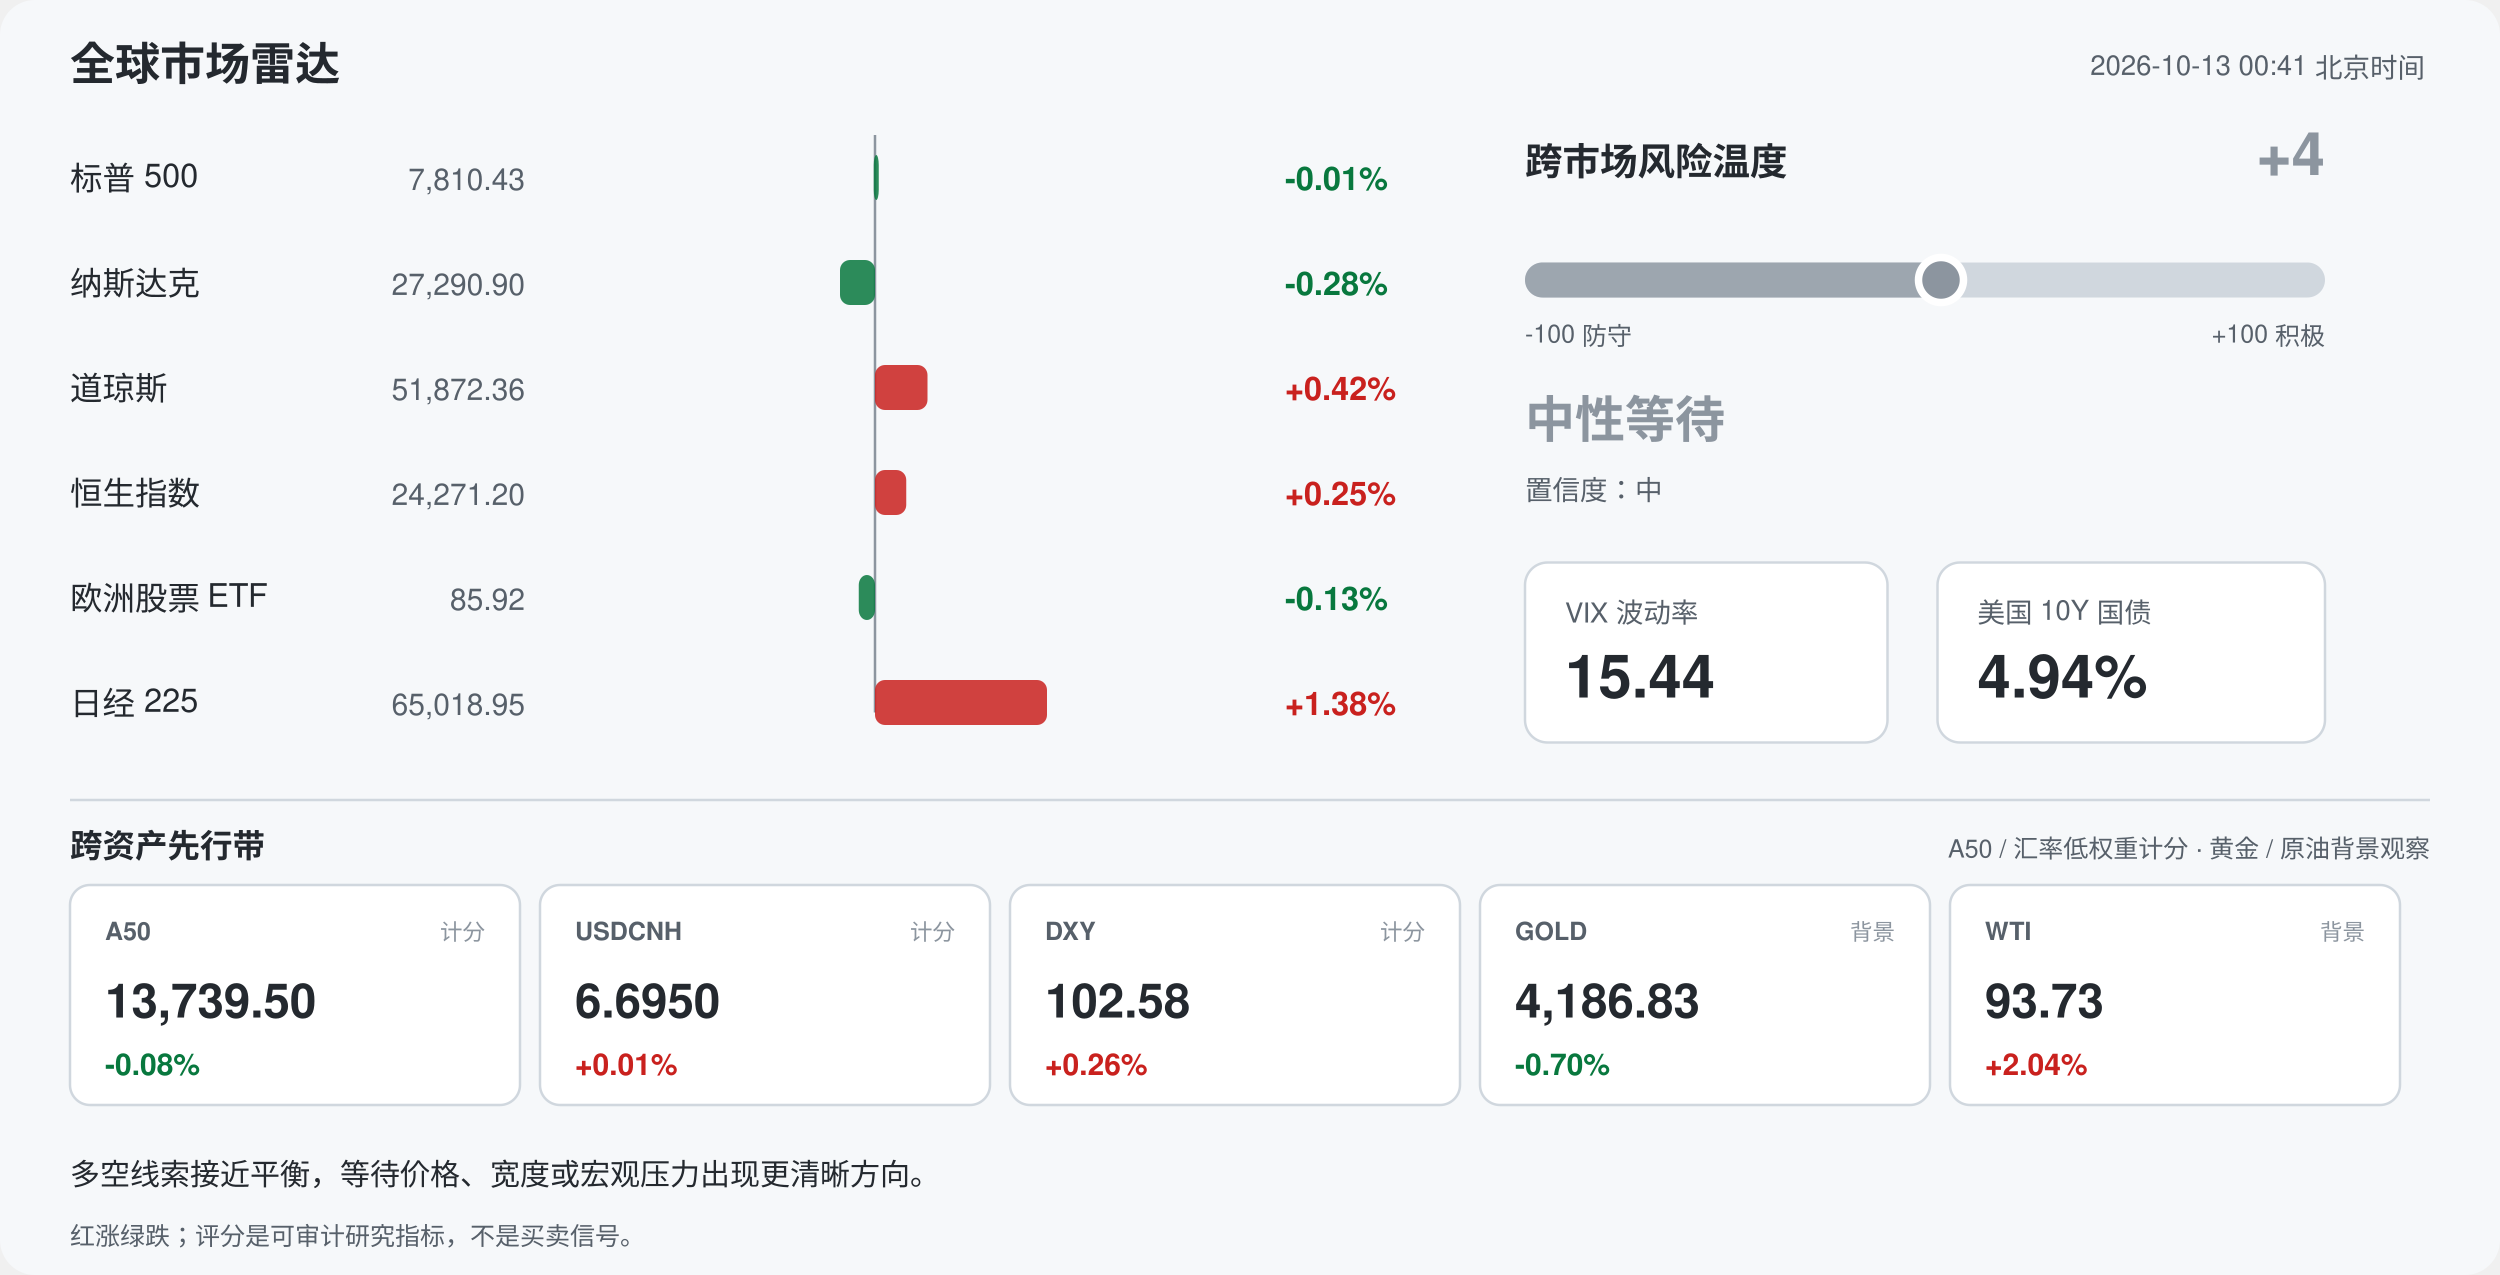
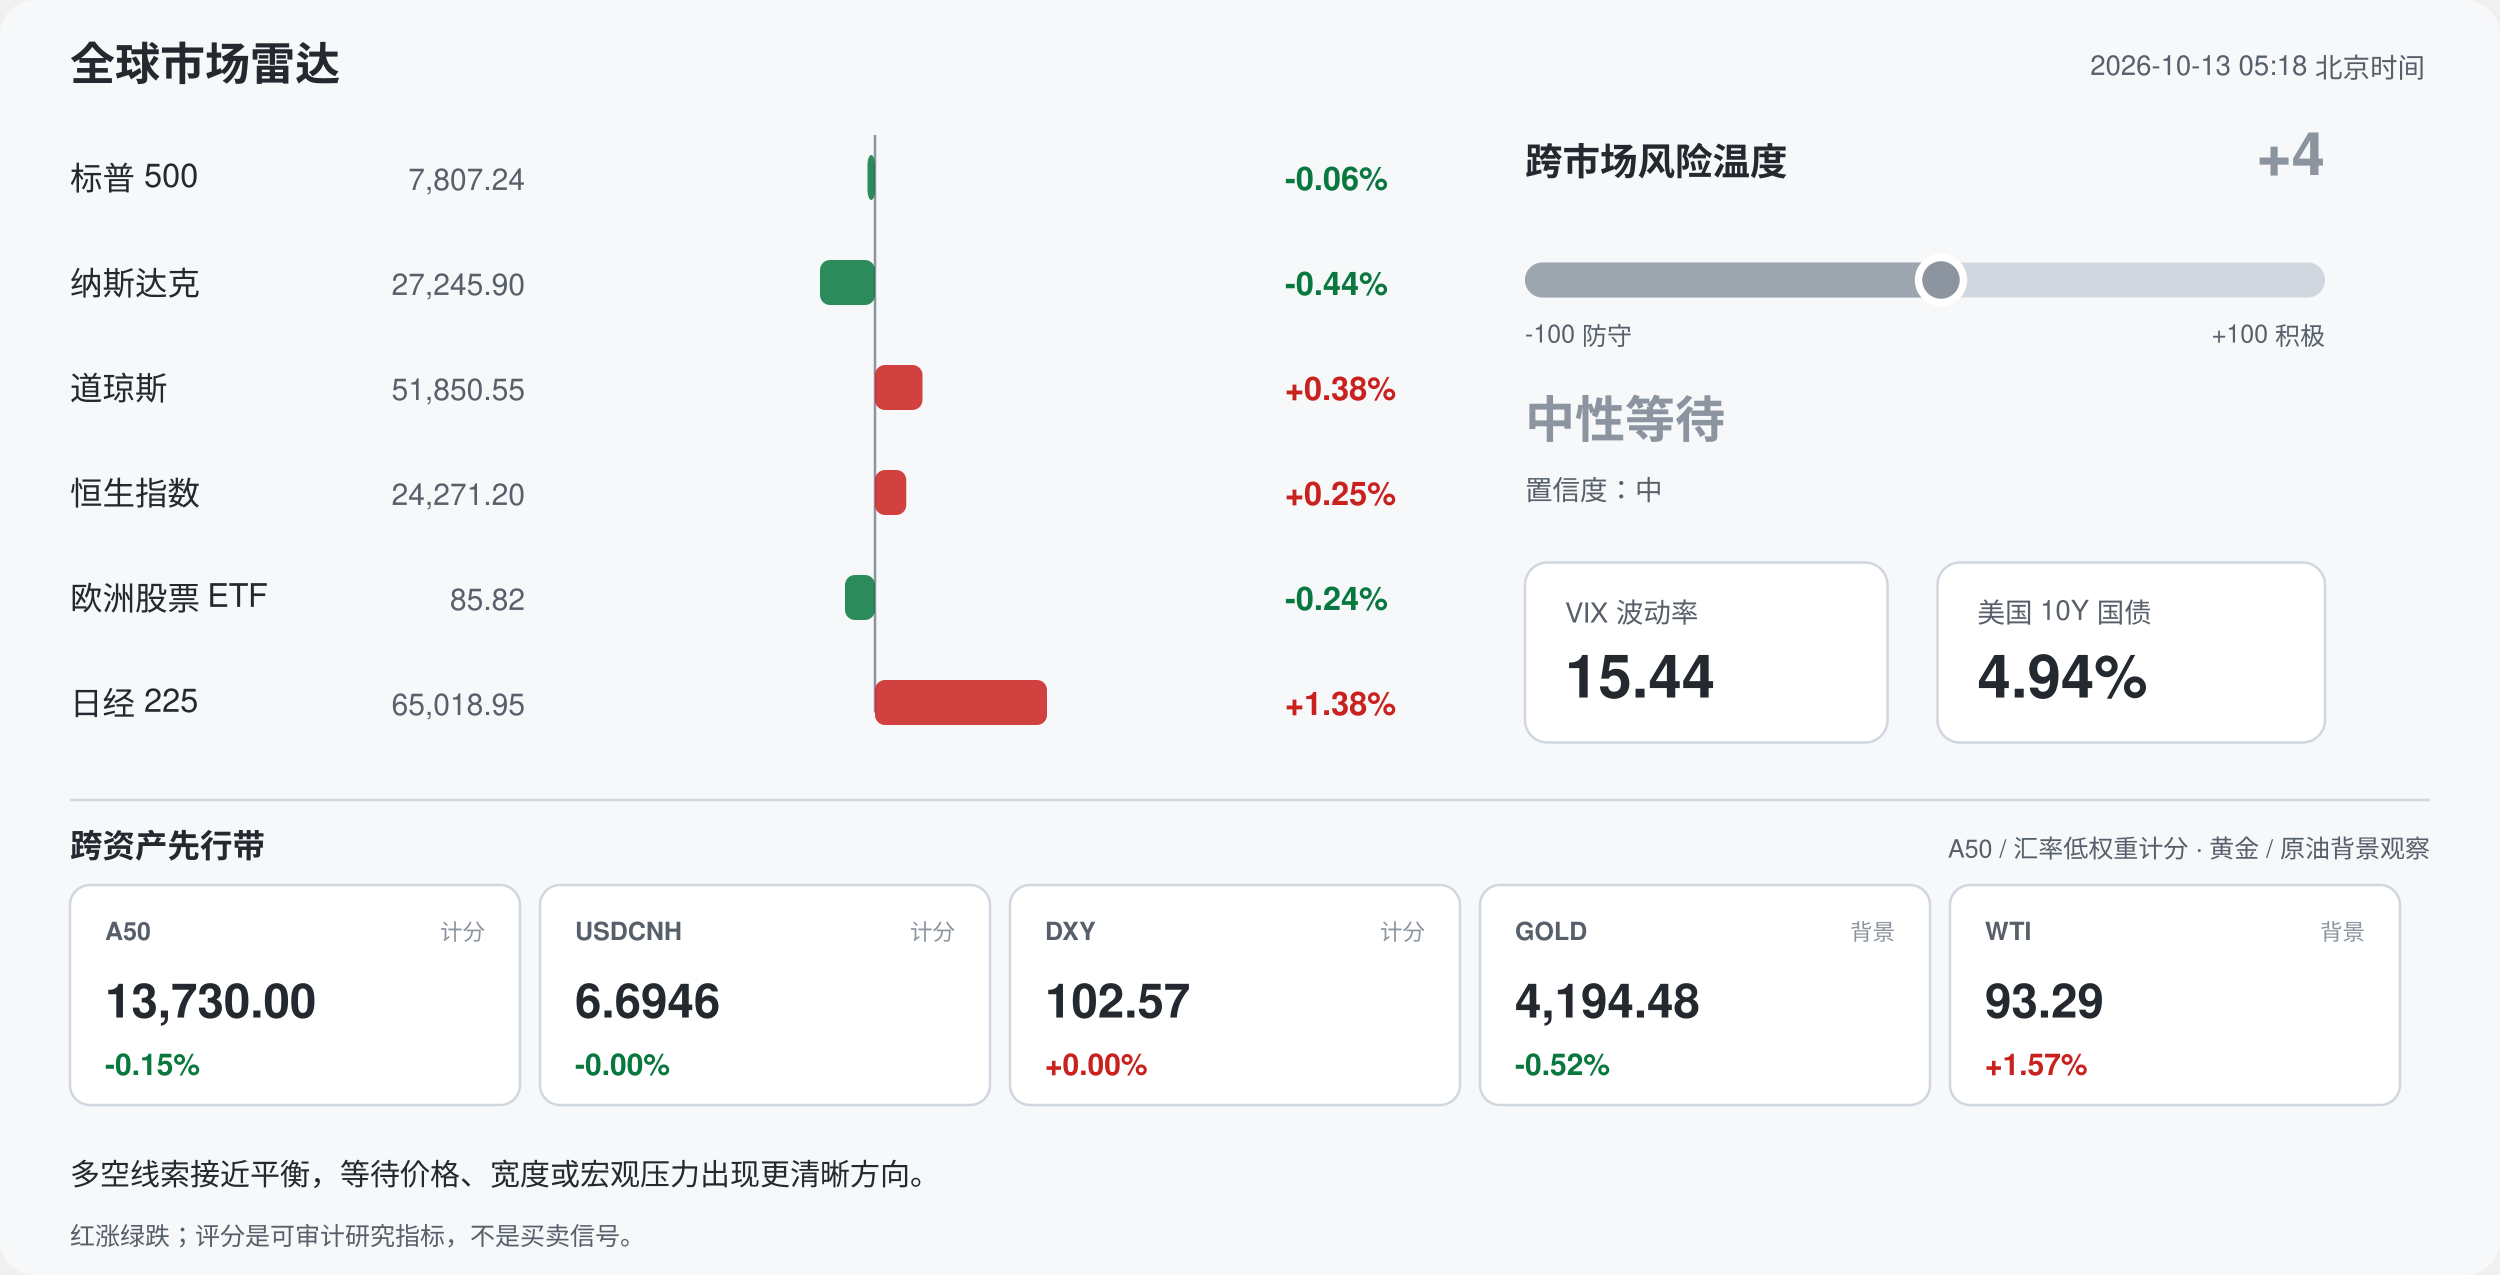
<svg xmlns="http://www.w3.org/2000/svg" width="1000" height="510" viewBox="0 0 1000 510" font-family="-apple-system,Segoe UI,Helvetica,Arial,sans-serif">
  <rect width="1000" height="510" rx="14" fill="#f6f8fa" />
  <text x="28" y="32" font-size="18" font-weight="700" fill="#24292f">全球市场雷达</text>
-   <text x="970" y="30" font-size="11" fill="#57606a" text-anchor="end">2026-10-13 00:41 北京时间</text>
+   <text x="970" y="30" font-size="11" fill="#57606a" text-anchor="end">2026-10-13 05:18 北京时间</text>
  <line x1="350" y1="54" x2="350" y2="285" stroke="#8c959f" stroke-width="1" />
  <text x="28" y="76" font-size="13" fill="#24292f">标普 500</text>
-   <text x="210" y="76" font-size="12" fill="#57606a" text-anchor="end">7,810.43</text>
-   <rect x="349.5" y="62" width="2.0" height="18" rx="4" fill="#08783e" opacity="0.85" />
-   <text x="514" y="76" font-size="13" font-weight="600" fill="#08783e">-0.01%</text>
+   <text x="210" y="76" font-size="12" fill="#57606a" text-anchor="end">7,807.24</text>
+   <rect x="347.0" y="62" width="3.0" height="18" rx="4" fill="#08783e" opacity="0.85" />
+   <text x="514" y="76" font-size="13" font-weight="600" fill="#08783e">-0.06%</text>
  <text x="28" y="118" font-size="13" fill="#24292f">纳斯达克</text>
-   <text x="210" y="118" font-size="12" fill="#57606a" text-anchor="end">27,290.90</text>
-   <rect x="336.0" y="104" width="14.0" height="18" rx="4" fill="#08783e" opacity="0.85" />
-   <text x="514" y="118" font-size="13" font-weight="600" fill="#08783e">-0.28%</text>
+   <text x="210" y="118" font-size="12" fill="#57606a" text-anchor="end">27,245.90</text>
+   <rect x="328.0" y="104" width="22.0" height="18" rx="4" fill="#08783e" opacity="0.85" />
+   <text x="514" y="118" font-size="13" font-weight="600" fill="#08783e">-0.44%</text>
  <text x="28" y="160" font-size="13" fill="#24292f">道琼斯</text>
-   <text x="210" y="160" font-size="12" fill="#57606a" text-anchor="end">51,872.36</text>
-   <rect x="350.0" y="146" width="21.0" height="18" rx="4" fill="#c9211e" opacity="0.85" />
-   <text x="514" y="160" font-size="13" font-weight="600" fill="#c9211e">+0.42%</text>
+   <text x="210" y="160" font-size="12" fill="#57606a" text-anchor="end">51,850.55</text>
+   <rect x="350.0" y="146" width="19.0" height="18" rx="4" fill="#c9211e" opacity="0.85" />
+   <text x="514" y="160" font-size="13" font-weight="600" fill="#c9211e">+0.38%</text>
  <text x="28" y="202" font-size="13" fill="#24292f">恒生指数</text>
  <text x="210" y="202" font-size="12" fill="#57606a" text-anchor="end">24,271.20</text>
  <rect x="350.0" y="188" width="12.5" height="18" rx="4" fill="#c9211e" opacity="0.85" />
  <text x="514" y="202" font-size="13" font-weight="600" fill="#c9211e">+0.25%</text>
  <text x="28" y="244" font-size="13" fill="#24292f">欧洲股票 ETF</text>
-   <text x="210" y="244" font-size="12" fill="#57606a" text-anchor="end">85.92</text>
-   <rect x="343.5" y="230" width="6.5" height="18" rx="4" fill="#08783e" opacity="0.85" />
-   <text x="514" y="244" font-size="13" font-weight="600" fill="#08783e">-0.13%</text>
+   <text x="210" y="244" font-size="12" fill="#57606a" text-anchor="end">85.82</text>
+   <rect x="338.0" y="230" width="12.0" height="18" rx="4" fill="#08783e" opacity="0.85" />
+   <text x="514" y="244" font-size="13" font-weight="600" fill="#08783e">-0.24%</text>
  <text x="28" y="286" font-size="13" fill="#24292f">日经 225</text>
  <text x="210" y="286" font-size="12" fill="#57606a" text-anchor="end">65,018.95</text>
  <rect x="350.0" y="272" width="68.8" height="18" rx="4" fill="#c9211e" opacity="0.85" />
  <text x="514" y="286" font-size="13" font-weight="600" fill="#c9211e">+1.38%</text>
  <text x="610" y="70" font-size="15" font-weight="700" fill="#24292f">跨市场风险温度</text>
  <text x="930" y="70" font-size="24" font-weight="700" fill="#8c959f" text-anchor="end">+4</text>
  <rect x="610" y="105" width="320" height="14" rx="7" fill="#d0d7de" />
  <rect x="610" y="105" width="166.4" height="14" rx="7" fill="#8c959f" opacity="0.75" />
  <circle cx="776.4" cy="112" r="9" fill="#8c959f" stroke="#ffffff" stroke-width="3" />
  <text x="610" y="137" font-size="10" fill="#57606a">-100 防守</text>
  <text x="930" y="137" font-size="10" fill="#57606a" text-anchor="end">+100 积极</text>
  <text x="610" y="175" font-size="20" font-weight="700" fill="#8c959f">中性等待</text>
  <text x="610" y="200" font-size="11" fill="#57606a">置信度：中</text>
  <rect x="610" y="225" width="145" height="72" rx="9" fill="#ffffff" stroke="#d0d7de" />
  <text x="626" y="249" font-size="11" fill="#57606a">VIX 波动率</text>
  <text x="626" y="279" font-size="24" font-weight="700" fill="#24292f">15.44</text>
  <rect x="775" y="225" width="155" height="72" rx="9" fill="#ffffff" stroke="#d0d7de" />
  <text x="791" y="249" font-size="11" fill="#57606a">美国 10Y 国债</text>
  <text x="791" y="279" font-size="24" font-weight="700" fill="#24292f">4.94%</text>
  <line x1="28" y1="320" x2="972" y2="320" stroke="#d0d7de" />
  <text x="28" y="343" font-size="13" font-weight="700" fill="#24292f">跨资产先行带</text>
  <text x="972" y="343" font-size="10" fill="#57606a" text-anchor="end">A50 / 汇率低权重计分 · 黄金 / 原油背景观察</text>
  <rect x="28" y="354" width="180" height="88" rx="8" fill="#ffffff" stroke="#d0d7de" />
  <text x="42" y="376" font-size="10" font-weight="700" fill="#57606a">A50</text>
  <text x="194" y="376" font-size="9" fill="#8c959f" text-anchor="end">计分</text>
-   <text x="42" y="407" font-size="19" font-weight="700" fill="#24292f">13,739.50</text>
-   <text x="42" y="430" font-size="12" font-weight="700" fill="#08783e">-0.08%</text>
+   <text x="42" y="407" font-size="19" font-weight="700" fill="#24292f">13,730.00</text>
+   <text x="42" y="430" font-size="12" font-weight="700" fill="#08783e">-0.15%</text>
  <rect x="216" y="354" width="180" height="88" rx="8" fill="#ffffff" stroke="#d0d7de" />
  <text x="230" y="376" font-size="10" font-weight="700" fill="#57606a">USDCNH</text>
  <text x="382" y="376" font-size="9" fill="#8c959f" text-anchor="end">计分</text>
-   <text x="230" y="407" font-size="19" font-weight="700" fill="#24292f">6.6950</text>
-   <text x="230" y="430" font-size="12" font-weight="700" fill="#c9211e">+0.01%</text>
+   <text x="230" y="407" font-size="19" font-weight="700" fill="#24292f">6.6946</text>
+   <text x="230" y="430" font-size="12" font-weight="700" fill="#08783e">-0.00%</text>
  <rect x="404" y="354" width="180" height="88" rx="8" fill="#ffffff" stroke="#d0d7de" />
  <text x="418" y="376" font-size="10" font-weight="700" fill="#57606a">DXY</text>
  <text x="570" y="376" font-size="9" fill="#8c959f" text-anchor="end">计分</text>
-   <text x="418" y="407" font-size="19" font-weight="700" fill="#24292f">102.58</text>
-   <text x="418" y="430" font-size="12" font-weight="700" fill="#c9211e">+0.26%</text>
+   <text x="418" y="407" font-size="19" font-weight="700" fill="#24292f">102.57</text>
+   <text x="418" y="430" font-size="12" font-weight="700" fill="#c9211e">+0.00%</text>
  <rect x="592" y="354" width="180" height="88" rx="8" fill="#ffffff" stroke="#d0d7de" />
  <text x="606" y="376" font-size="10" font-weight="700" fill="#57606a">GOLD</text>
  <text x="758" y="376" font-size="9" fill="#8c959f" text-anchor="end">背景</text>
-   <text x="606" y="407" font-size="19" font-weight="700" fill="#24292f">4,186.83</text>
-   <text x="606" y="430" font-size="12" font-weight="700" fill="#08783e">-0.70%</text>
+   <text x="606" y="407" font-size="19" font-weight="700" fill="#24292f">4,194.48</text>
+   <text x="606" y="430" font-size="12" font-weight="700" fill="#08783e">-0.52%</text>
  <rect x="780" y="354" width="180" height="88" rx="8" fill="#ffffff" stroke="#d0d7de" />
  <text x="794" y="376" font-size="10" font-weight="700" fill="#57606a">WTI</text>
  <text x="946" y="376" font-size="9" fill="#8c959f" text-anchor="end">背景</text>
-   <text x="794" y="407" font-size="19" font-weight="700" fill="#24292f">93.73</text>
-   <text x="794" y="430" font-size="12" font-weight="700" fill="#c9211e">+2.04%</text>
+   <text x="794" y="407" font-size="19" font-weight="700" fill="#24292f">93.29</text>
+   <text x="794" y="430" font-size="12" font-weight="700" fill="#c9211e">+1.57%</text>
  <text x="28" y="474" font-size="12" fill="#24292f">多空线索接近平衡，等待价格、宽度或宏观压力出现更清晰方向。</text>
  <text x="28" y="498" font-size="10" fill="#57606a">红涨绿跌；评分是可审计研究指标，不是买卖信号。</text>
</svg>
